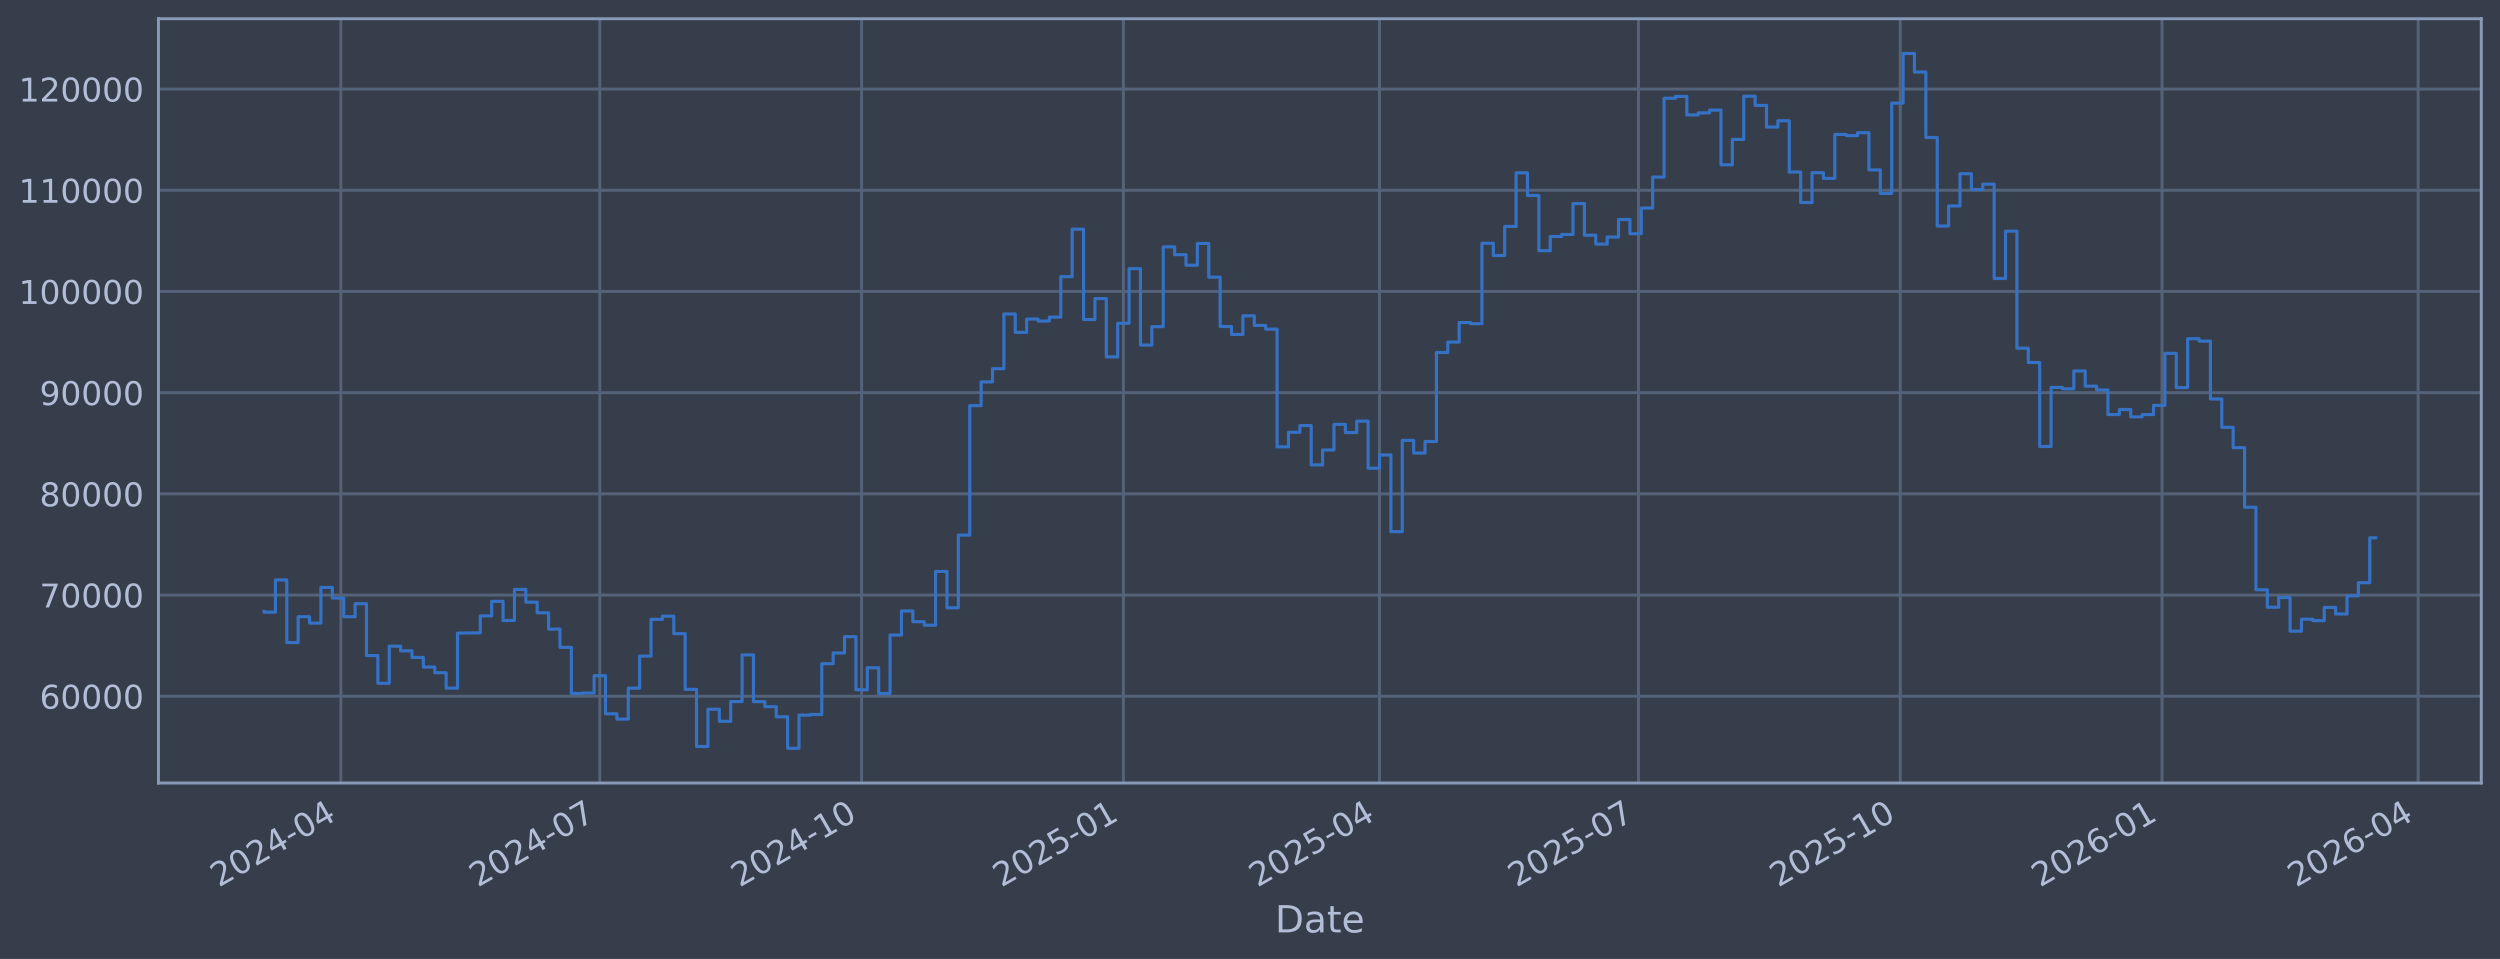
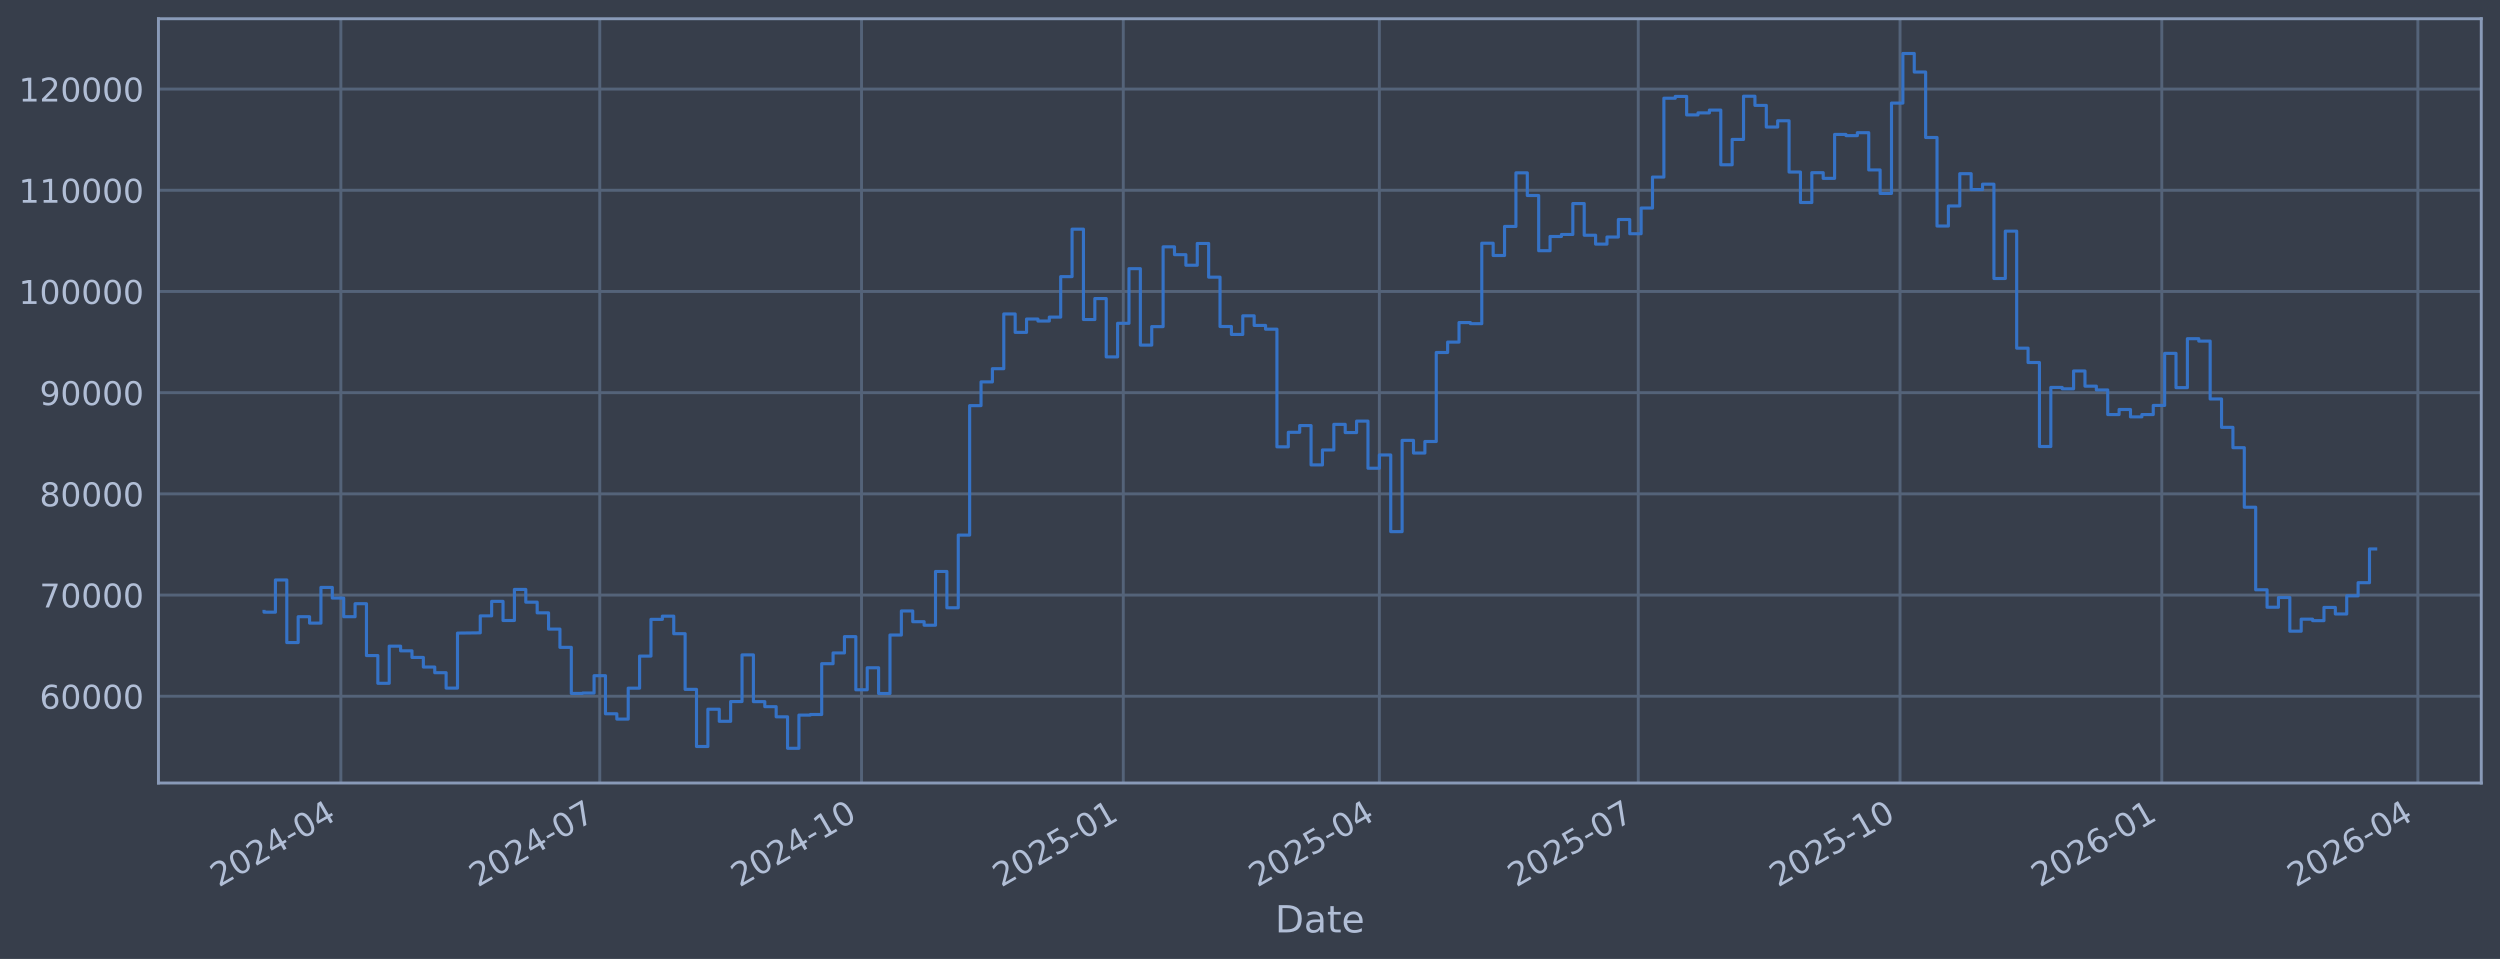
<svg xmlns="http://www.w3.org/2000/svg" xmlns:xlink="http://www.w3.org/1999/xlink" width="960.9pt" height="368.58pt" viewBox="0 0 960.9 368.58" version="1.1">
  <defs>
    <style type="text/css">*{stroke-linejoin: round; stroke-linecap: butt}</style>
  </defs>
  <g id="figure_1">
    <g id="patch_1">
      <path d="M 0 368.58  L 960.9 368.58  L 960.9 0  L 0 0  z " style="fill: #373e4b" />
    </g>
    <g id="axes_1">
      <g id="patch_2">
        <path d="M 60.901 300.96  L 953.701 300.96  L 953.701 7.2  L 60.901 7.2  z " style="fill: #373e4b" />
      </g>
      <g id="matplotlib.axis_1">
        <g id="xtick_1">
          <g id="line2d_1">
-             <path d="M 131.013 300.96  L 131.013 7.2  " clip-path="url(#pf91f736de7)" style="fill: none; stroke: #546379; stroke-width: 1.12; stroke-linecap: square" />
+             <path d="M 131.009 300.96  L 131.009 7.2  " clip-path="url(#p7be1798c26)" style="fill: none; stroke: #546379; stroke-width: 1.12; stroke-linecap: square" />
          </g>
          <g id="line2d_2" />
          <g id="text_1">
-             <g style="fill: #b1bed6" transform="translate(84.10974 341.1745) rotate(-30) scale(0.126 -0.126)">
+             <g style="fill: #b1bed6" transform="translate(84.10587 341.1745) rotate(-30) scale(0.126 -0.126)">
              <defs>
                <path id="DejaVuSans-32" d="M 1228 531  L 3431 531  L 3431 0  L 469 0  L 469 531  Q 828 903 1448 1529  Q 2069 2156 2228 2338  Q 2531 2678 2651 2914  Q 2772 3150 2772 3378  Q 2772 3750 2511 3984  Q 2250 4219 1831 4219  Q 1534 4219 1204 4116  Q 875 4013 500 3803  L 500 4441  Q 881 4594 1212 4672  Q 1544 4750 1819 4750  Q 2544 4750 2975 4387  Q 3406 4025 3406 3419  Q 3406 3131 3298 2873  Q 3191 2616 2906 2266  Q 2828 2175 2409 1742  Q 1991 1309 1228 531  z " transform="scale(0.015625)" />
                <path id="DejaVuSans-30" d="M 2034 4250  Q 1547 4250 1301 3770  Q 1056 3291 1056 2328  Q 1056 1369 1301 889  Q 1547 409 2034 409  Q 2525 409 2770 889  Q 3016 1369 3016 2328  Q 3016 3291 2770 3770  Q 2525 4250 2034 4250  z M 2034 4750  Q 2819 4750 3233 4129  Q 3647 3509 3647 2328  Q 3647 1150 3233 529  Q 2819 -91 2034 -91  Q 1250 -91 836 529  Q 422 1150 422 2328  Q 422 3509 836 4129  Q 1250 4750 2034 4750  z " transform="scale(0.015625)" />
                <path id="DejaVuSans-34" d="M 2419 4116  L 825 1625  L 2419 1625  L 2419 4116  z M 2253 4666  L 3047 4666  L 3047 1625  L 3713 1625  L 3713 1100  L 3047 1100  L 3047 0  L 2419 0  L 2419 1100  L 313 1100  L 313 1709  L 2253 4666  z " transform="scale(0.015625)" />
                <path id="DejaVuSans-2d" d="M 313 2009  L 1997 2009  L 1997 1497  L 313 1497  L 313 2009  z " transform="scale(0.015625)" />
              </defs>
              <use xlink:href="#DejaVuSans-32" />
              <use xlink:href="#DejaVuSans-30" transform="translate(63.62305 0)" />
              <use xlink:href="#DejaVuSans-32" transform="translate(127.2461 0)" />
              <use xlink:href="#DejaVuSans-34" transform="translate(190.8691 0)" />
              <use xlink:href="#DejaVuSans-2d" transform="translate(254.4922 0)" />
              <use xlink:href="#DejaVuSans-30" transform="translate(290.5762 0)" />
              <use xlink:href="#DejaVuSans-34" transform="translate(354.1992 0)" />
            </g>
          </g>
        </g>
        <g id="xtick_2">
          <g id="line2d_3">
-             <path d="M 230.542 300.96  L 230.542 7.2  " clip-path="url(#pf91f736de7)" style="fill: none; stroke: #546379; stroke-width: 1.12; stroke-linecap: square" />
+             <path d="M 230.525 300.96  L 230.525 7.2  " clip-path="url(#p7be1798c26)" style="fill: none; stroke: #546379; stroke-width: 1.12; stroke-linecap: square" />
          </g>
          <g id="line2d_4" />
          <g id="text_2">
-             <g style="fill: #b1bed6" transform="translate(183.6391 341.1745) rotate(-30) scale(0.126 -0.126)">
+             <g style="fill: #b1bed6" transform="translate(183.6222 341.1745) rotate(-30) scale(0.126 -0.126)">
              <defs>
                <path id="DejaVuSans-37" d="M 525 4666  L 3525 4666  L 3525 4397  L 1831 0  L 1172 0  L 2766 4134  L 525 4134  L 525 4666  z " transform="scale(0.015625)" />
              </defs>
              <use xlink:href="#DejaVuSans-32" />
              <use xlink:href="#DejaVuSans-30" transform="translate(63.62305 0)" />
              <use xlink:href="#DejaVuSans-32" transform="translate(127.2461 0)" />
              <use xlink:href="#DejaVuSans-34" transform="translate(190.8691 0)" />
              <use xlink:href="#DejaVuSans-2d" transform="translate(254.4922 0)" />
              <use xlink:href="#DejaVuSans-30" transform="translate(290.5762 0)" />
              <use xlink:href="#DejaVuSans-37" transform="translate(354.1992 0)" />
            </g>
          </g>
        </g>
        <g id="xtick_3">
          <g id="line2d_5">
-             <path d="M 331.166 300.96  L 331.166 7.2  " clip-path="url(#pf91f736de7)" style="fill: none; stroke: #546379; stroke-width: 1.12; stroke-linecap: square" />
+             <path d="M 331.135 300.96  L 331.135 7.2  " clip-path="url(#p7be1798c26)" style="fill: none; stroke: #546379; stroke-width: 1.12; stroke-linecap: square" />
          </g>
          <g id="line2d_6" />
          <g id="text_3">
-             <g style="fill: #b1bed6" transform="translate(284.2623 341.1745) rotate(-30) scale(0.126 -0.126)">
+             <g style="fill: #b1bed6" transform="translate(284.2321 341.1745) rotate(-30) scale(0.126 -0.126)">
              <defs>
                <path id="DejaVuSans-31" d="M 794 531  L 1825 531  L 1825 4091  L 703 3866  L 703 4441  L 1819 4666  L 2450 4666  L 2450 531  L 3481 531  L 3481 0  L 794 0  L 794 531  z " transform="scale(0.015625)" />
              </defs>
              <use xlink:href="#DejaVuSans-32" />
              <use xlink:href="#DejaVuSans-30" transform="translate(63.62305 0)" />
              <use xlink:href="#DejaVuSans-32" transform="translate(127.2461 0)" />
              <use xlink:href="#DejaVuSans-34" transform="translate(190.8691 0)" />
              <use xlink:href="#DejaVuSans-2d" transform="translate(254.4922 0)" />
              <use xlink:href="#DejaVuSans-31" transform="translate(290.5762 0)" />
              <use xlink:href="#DejaVuSans-30" transform="translate(354.1992 0)" />
            </g>
          </g>
        </g>
        <g id="xtick_4">
          <g id="line2d_7">
-             <path d="M 431.789 300.96  L 431.789 7.2  " clip-path="url(#pf91f736de7)" style="fill: none; stroke: #546379; stroke-width: 1.12; stroke-linecap: square" />
+             <path d="M 431.745 300.96  L 431.745 7.2  " clip-path="url(#p7be1798c26)" style="fill: none; stroke: #546379; stroke-width: 1.12; stroke-linecap: square" />
          </g>
          <g id="line2d_8" />
          <g id="text_4">
-             <g style="fill: #b1bed6" transform="translate(384.8854 341.1745) rotate(-30) scale(0.126 -0.126)">
+             <g style="fill: #b1bed6" transform="translate(384.8421 341.1745) rotate(-30) scale(0.126 -0.126)">
              <defs>
                <path id="DejaVuSans-35" d="M 691 4666  L 3169 4666  L 3169 4134  L 1269 4134  L 1269 2991  Q 1406 3038 1543 3061  Q 1681 3084 1819 3084  Q 2600 3084 3056 2656  Q 3513 2228 3513 1497  Q 3513 744 3044 326  Q 2575 -91 1722 -91  Q 1428 -91 1123 -41  Q 819 9 494 109  L 494 744  Q 775 591 1075 516  Q 1375 441 1709 441  Q 2250 441 2565 725  Q 2881 1009 2881 1497  Q 2881 1984 2565 2268  Q 2250 2553 1709 2553  Q 1456 2553 1204 2497  Q 953 2441 691 2322  L 691 4666  z " transform="scale(0.015625)" />
              </defs>
              <use xlink:href="#DejaVuSans-32" />
              <use xlink:href="#DejaVuSans-30" transform="translate(63.62305 0)" />
              <use xlink:href="#DejaVuSans-32" transform="translate(127.2461 0)" />
              <use xlink:href="#DejaVuSans-35" transform="translate(190.8691 0)" />
              <use xlink:href="#DejaVuSans-2d" transform="translate(254.4922 0)" />
              <use xlink:href="#DejaVuSans-30" transform="translate(290.5762 0)" />
              <use xlink:href="#DejaVuSans-31" transform="translate(354.1992 0)" />
            </g>
          </g>
        </g>
        <g id="xtick_5">
          <g id="line2d_9">
-             <path d="M 530.224 300.96  L 530.224 7.2  " clip-path="url(#pf91f736de7)" style="fill: none; stroke: #546379; stroke-width: 1.12; stroke-linecap: square" />
+             <path d="M 530.168 300.96  L 530.168 7.2  " clip-path="url(#p7be1798c26)" style="fill: none; stroke: #546379; stroke-width: 1.12; stroke-linecap: square" />
          </g>
          <g id="line2d_10" />
          <g id="text_5">
-             <g style="fill: #b1bed6" transform="translate(483.321 341.1745) rotate(-30) scale(0.126 -0.126)">
+             <g style="fill: #b1bed6" transform="translate(483.2648 341.1745) rotate(-30) scale(0.126 -0.126)">
              <use xlink:href="#DejaVuSans-32" />
              <use xlink:href="#DejaVuSans-30" transform="translate(63.62305 0)" />
              <use xlink:href="#DejaVuSans-32" transform="translate(127.2461 0)" />
              <use xlink:href="#DejaVuSans-35" transform="translate(190.8691 0)" />
              <use xlink:href="#DejaVuSans-2d" transform="translate(254.4922 0)" />
              <use xlink:href="#DejaVuSans-30" transform="translate(290.5762 0)" />
              <use xlink:href="#DejaVuSans-34" transform="translate(354.1992 0)" />
            </g>
          </g>
        </g>
        <g id="xtick_6">
          <g id="line2d_11">
-             <path d="M 629.754 300.96  L 629.754 7.2  " clip-path="url(#pf91f736de7)" style="fill: none; stroke: #546379; stroke-width: 1.12; stroke-linecap: square" />
+             <path d="M 629.684 300.96  L 629.684 7.2  " clip-path="url(#p7be1798c26)" style="fill: none; stroke: #546379; stroke-width: 1.12; stroke-linecap: square" />
          </g>
          <g id="line2d_12" />
          <g id="text_6">
-             <g style="fill: #b1bed6" transform="translate(582.8504 341.1745) rotate(-30) scale(0.126 -0.126)">
+             <g style="fill: #b1bed6" transform="translate(582.7812 341.1745) rotate(-30) scale(0.126 -0.126)">
              <use xlink:href="#DejaVuSans-32" />
              <use xlink:href="#DejaVuSans-30" transform="translate(63.62305 0)" />
              <use xlink:href="#DejaVuSans-32" transform="translate(127.2461 0)" />
              <use xlink:href="#DejaVuSans-35" transform="translate(190.8691 0)" />
              <use xlink:href="#DejaVuSans-2d" transform="translate(254.4922 0)" />
              <use xlink:href="#DejaVuSans-30" transform="translate(290.5762 0)" />
              <use xlink:href="#DejaVuSans-37" transform="translate(354.1992 0)" />
            </g>
          </g>
        </g>
        <g id="xtick_7">
          <g id="line2d_13">
-             <path d="M 730.377 300.96  L 730.377 7.2  " clip-path="url(#pf91f736de7)" style="fill: none; stroke: #546379; stroke-width: 1.12; stroke-linecap: square" />
+             <path d="M 730.294 300.96  L 730.294 7.2  " clip-path="url(#p7be1798c26)" style="fill: none; stroke: #546379; stroke-width: 1.12; stroke-linecap: square" />
          </g>
          <g id="line2d_14" />
          <g id="text_7">
-             <g style="fill: #b1bed6" transform="translate(683.4736 341.1745) rotate(-30) scale(0.126 -0.126)">
+             <g style="fill: #b1bed6" transform="translate(683.3911 341.1745) rotate(-30) scale(0.126 -0.126)">
              <use xlink:href="#DejaVuSans-32" />
              <use xlink:href="#DejaVuSans-30" transform="translate(63.62305 0)" />
              <use xlink:href="#DejaVuSans-32" transform="translate(127.2461 0)" />
              <use xlink:href="#DejaVuSans-35" transform="translate(190.8691 0)" />
              <use xlink:href="#DejaVuSans-2d" transform="translate(254.4922 0)" />
              <use xlink:href="#DejaVuSans-31" transform="translate(290.5762 0)" />
              <use xlink:href="#DejaVuSans-30" transform="translate(354.1992 0)" />
            </g>
          </g>
        </g>
        <g id="xtick_8">
          <g id="line2d_15">
-             <path d="M 831 300.96  L 831 7.2  " clip-path="url(#pf91f736de7)" style="fill: none; stroke: #546379; stroke-width: 1.12; stroke-linecap: square" />
+             <path d="M 830.904 300.96  L 830.904 7.2  " clip-path="url(#p7be1798c26)" style="fill: none; stroke: #546379; stroke-width: 1.12; stroke-linecap: square" />
          </g>
          <g id="line2d_16" />
          <g id="text_8">
-             <g style="fill: #b1bed6" transform="translate(784.0967 341.1745) rotate(-30) scale(0.126 -0.126)">
+             <g style="fill: #b1bed6" transform="translate(784.001 341.1745) rotate(-30) scale(0.126 -0.126)">
              <defs>
                <path id="DejaVuSans-36" d="M 2113 2584  Q 1688 2584 1439 2293  Q 1191 2003 1191 1497  Q 1191 994 1439 701  Q 1688 409 2113 409  Q 2538 409 2786 701  Q 3034 994 3034 1497  Q 3034 2003 2786 2293  Q 2538 2584 2113 2584  z M 3366 4563  L 3366 3988  Q 3128 4100 2886 4159  Q 2644 4219 2406 4219  Q 1781 4219 1451 3797  Q 1122 3375 1075 2522  Q 1259 2794 1537 2939  Q 1816 3084 2150 3084  Q 2853 3084 3261 2657  Q 3669 2231 3669 1497  Q 3669 778 3244 343  Q 2819 -91 2113 -91  Q 1303 -91 875 529  Q 447 1150 447 2328  Q 447 3434 972 4092  Q 1497 4750 2381 4750  Q 2619 4750 2861 4703  Q 3103 4656 3366 4563  z " transform="scale(0.015625)" />
              </defs>
              <use xlink:href="#DejaVuSans-32" />
              <use xlink:href="#DejaVuSans-30" transform="translate(63.62305 0)" />
              <use xlink:href="#DejaVuSans-32" transform="translate(127.2461 0)" />
              <use xlink:href="#DejaVuSans-36" transform="translate(190.8691 0)" />
              <use xlink:href="#DejaVuSans-2d" transform="translate(254.4922 0)" />
              <use xlink:href="#DejaVuSans-30" transform="translate(290.5762 0)" />
              <use xlink:href="#DejaVuSans-31" transform="translate(354.1992 0)" />
            </g>
          </g>
        </g>
        <g id="xtick_9">
          <g id="line2d_17">
-             <path d="M 929.436 300.96  L 929.436 7.2  " clip-path="url(#pf91f736de7)" style="fill: none; stroke: #546379; stroke-width: 1.12; stroke-linecap: square" />
+             <path d="M 929.327 300.96  L 929.327 7.2  " clip-path="url(#p7be1798c26)" style="fill: none; stroke: #546379; stroke-width: 1.12; stroke-linecap: square" />
          </g>
          <g id="line2d_18" />
          <g id="text_9">
-             <g style="fill: #b1bed6" transform="translate(882.5323 341.1745) rotate(-30) scale(0.126 -0.126)">
+             <g style="fill: #b1bed6" transform="translate(882.4238 341.1745) rotate(-30) scale(0.126 -0.126)">
              <use xlink:href="#DejaVuSans-32" />
              <use xlink:href="#DejaVuSans-30" transform="translate(63.62305 0)" />
              <use xlink:href="#DejaVuSans-32" transform="translate(127.2461 0)" />
              <use xlink:href="#DejaVuSans-36" transform="translate(190.8691 0)" />
              <use xlink:href="#DejaVuSans-2d" transform="translate(254.4922 0)" />
              <use xlink:href="#DejaVuSans-30" transform="translate(290.5762 0)" />
              <use xlink:href="#DejaVuSans-34" transform="translate(354.1992 0)" />
            </g>
          </g>
        </g>
        <g id="text_10">
          <g style="fill: #b1bed6" transform="translate(490.0914 358.3856) scale(0.144 -0.144)">
            <defs>
              <path id="DejaVuSans-44" d="M 1259 4147  L 1259 519  L 2022 519  Q 2988 519 3436 956  Q 3884 1394 3884 2338  Q 3884 3275 3436 3711  Q 2988 4147 2022 4147  L 1259 4147  z M 628 4666  L 1925 4666  Q 3281 4666 3915 4102  Q 4550 3538 4550 2338  Q 4550 1131 3912 565  Q 3275 0 1925 0  L 628 0  L 628 4666  z " transform="scale(0.015625)" />
              <path id="DejaVuSans-61" d="M 2194 1759  Q 1497 1759 1228 1600  Q 959 1441 959 1056  Q 959 750 1161 570  Q 1363 391 1709 391  Q 2188 391 2477 730  Q 2766 1069 2766 1631  L 2766 1759  L 2194 1759  z M 3341 1997  L 3341 0  L 2766 0  L 2766 531  Q 2569 213 2275 61  Q 1981 -91 1556 -91  Q 1019 -91 701 211  Q 384 513 384 1019  Q 384 1609 779 1909  Q 1175 2209 1959 2209  L 2766 2209  L 2766 2266  Q 2766 2663 2505 2880  Q 2244 3097 1772 3097  Q 1472 3097 1187 3025  Q 903 2953 641 2809  L 641 3341  Q 956 3463 1253 3523  Q 1550 3584 1831 3584  Q 2591 3584 2966 3190  Q 3341 2797 3341 1997  z " transform="scale(0.015625)" />
              <path id="DejaVuSans-74" d="M 1172 4494  L 1172 3500  L 2356 3500  L 2356 3053  L 1172 3053  L 1172 1153  Q 1172 725 1289 603  Q 1406 481 1766 481  L 2356 481  L 2356 0  L 1766 0  Q 1100 0 847 248  Q 594 497 594 1153  L 594 3053  L 172 3053  L 172 3500  L 594 3500  L 594 4494  L 1172 4494  z " transform="scale(0.015625)" />
              <path id="DejaVuSans-65" d="M 3597 1894  L 3597 1613  L 953 1613  Q 991 1019 1311 708  Q 1631 397 2203 397  Q 2534 397 2845 478  Q 3156 559 3463 722  L 3463 178  Q 3153 47 2828 -22  Q 2503 -91 2169 -91  Q 1331 -91 842 396  Q 353 884 353 1716  Q 353 2575 817 3079  Q 1281 3584 2069 3584  Q 2775 3584 3186 3129  Q 3597 2675 3597 1894  z M 3022 2063  Q 3016 2534 2758 2815  Q 2500 3097 2075 3097  Q 1594 3097 1305 2825  Q 1016 2553 972 2059  L 3022 2063  z " transform="scale(0.015625)" />
            </defs>
            <use xlink:href="#DejaVuSans-44" />
            <use xlink:href="#DejaVuSans-61" transform="translate(77.00195 0)" />
            <use xlink:href="#DejaVuSans-74" transform="translate(138.2812 0)" />
            <use xlink:href="#DejaVuSans-65" transform="translate(177.4902 0)" />
          </g>
        </g>
      </g>
      <g id="matplotlib.axis_2">
        <g id="ytick_1">
          <g id="line2d_19">
-             <path d="M 60.901 267.605  L 953.701 267.605  " clip-path="url(#pf91f736de7)" style="fill: none; stroke: #546379; stroke-width: 1.12; stroke-linecap: square" />
+             <path d="M 60.901 267.605  L 953.701 267.605  " clip-path="url(#p7be1798c26)" style="fill: none; stroke: #546379; stroke-width: 1.12; stroke-linecap: square" />
          </g>
          <g id="line2d_20" />
          <g id="text_11">
            <g style="fill: #b1bed6" transform="translate(15.21675 272.3918) scale(0.126 -0.126)">
              <use xlink:href="#DejaVuSans-36" />
              <use xlink:href="#DejaVuSans-30" transform="translate(63.62305 0)" />
              <use xlink:href="#DejaVuSans-30" transform="translate(127.2461 0)" />
              <use xlink:href="#DejaVuSans-30" transform="translate(190.8691 0)" />
              <use xlink:href="#DejaVuSans-30" transform="translate(254.4922 0)" />
            </g>
          </g>
        </g>
        <g id="ytick_2">
          <g id="line2d_21">
-             <path d="M 60.901 228.711  L 953.701 228.711  " clip-path="url(#pf91f736de7)" style="fill: none; stroke: #546379; stroke-width: 1.12; stroke-linecap: square" />
+             <path d="M 60.901 228.711  L 953.701 228.711  " clip-path="url(#p7be1798c26)" style="fill: none; stroke: #546379; stroke-width: 1.12; stroke-linecap: square" />
          </g>
          <g id="line2d_22" />
          <g id="text_12">
            <g style="fill: #b1bed6" transform="translate(15.21675 233.4979) scale(0.126 -0.126)">
              <use xlink:href="#DejaVuSans-37" />
              <use xlink:href="#DejaVuSans-30" transform="translate(63.62305 0)" />
              <use xlink:href="#DejaVuSans-30" transform="translate(127.2461 0)" />
              <use xlink:href="#DejaVuSans-30" transform="translate(190.8691 0)" />
              <use xlink:href="#DejaVuSans-30" transform="translate(254.4922 0)" />
            </g>
          </g>
        </g>
        <g id="ytick_3">
          <g id="line2d_23">
-             <path d="M 60.901 189.817  L 953.701 189.817  " clip-path="url(#pf91f736de7)" style="fill: none; stroke: #546379; stroke-width: 1.12; stroke-linecap: square" />
+             <path d="M 60.901 189.817  L 953.701 189.817  " clip-path="url(#p7be1798c26)" style="fill: none; stroke: #546379; stroke-width: 1.12; stroke-linecap: square" />
          </g>
          <g id="line2d_24" />
          <g id="text_13">
            <g style="fill: #b1bed6" transform="translate(15.21675 194.604) scale(0.126 -0.126)">
              <defs>
                <path id="DejaVuSans-38" d="M 2034 2216  Q 1584 2216 1326 1975  Q 1069 1734 1069 1313  Q 1069 891 1326 650  Q 1584 409 2034 409  Q 2484 409 2743 651  Q 3003 894 3003 1313  Q 3003 1734 2745 1975  Q 2488 2216 2034 2216  z M 1403 2484  Q 997 2584 770 2862  Q 544 3141 544 3541  Q 544 4100 942 4425  Q 1341 4750 2034 4750  Q 2731 4750 3128 4425  Q 3525 4100 3525 3541  Q 3525 3141 3298 2862  Q 3072 2584 2669 2484  Q 3125 2378 3379 2068  Q 3634 1759 3634 1313  Q 3634 634 3220 271  Q 2806 -91 2034 -91  Q 1263 -91 848 271  Q 434 634 434 1313  Q 434 1759 690 2068  Q 947 2378 1403 2484  z M 1172 3481  Q 1172 3119 1398 2916  Q 1625 2713 2034 2713  Q 2441 2713 2670 2916  Q 2900 3119 2900 3481  Q 2900 3844 2670 4047  Q 2441 4250 2034 4250  Q 1625 4250 1398 4047  Q 1172 3844 1172 3481  z " transform="scale(0.015625)" />
              </defs>
              <use xlink:href="#DejaVuSans-38" />
              <use xlink:href="#DejaVuSans-30" transform="translate(63.62305 0)" />
              <use xlink:href="#DejaVuSans-30" transform="translate(127.2461 0)" />
              <use xlink:href="#DejaVuSans-30" transform="translate(190.8691 0)" />
              <use xlink:href="#DejaVuSans-30" transform="translate(254.4922 0)" />
            </g>
          </g>
        </g>
        <g id="ytick_4">
          <g id="line2d_25">
-             <path d="M 60.901 150.923  L 953.701 150.923  " clip-path="url(#pf91f736de7)" style="fill: none; stroke: #546379; stroke-width: 1.12; stroke-linecap: square" />
+             <path d="M 60.901 150.923  L 953.701 150.923  " clip-path="url(#p7be1798c26)" style="fill: none; stroke: #546379; stroke-width: 1.12; stroke-linecap: square" />
          </g>
          <g id="line2d_26" />
          <g id="text_14">
            <g style="fill: #b1bed6" transform="translate(15.21675 155.7101) scale(0.126 -0.126)">
              <defs>
                <path id="DejaVuSans-39" d="M 703 97  L 703 672  Q 941 559 1184 500  Q 1428 441 1663 441  Q 2288 441 2617 861  Q 2947 1281 2994 2138  Q 2813 1869 2534 1725  Q 2256 1581 1919 1581  Q 1219 1581 811 2004  Q 403 2428 403 3163  Q 403 3881 828 4315  Q 1253 4750 1959 4750  Q 2769 4750 3195 4129  Q 3622 3509 3622 2328  Q 3622 1225 3098 567  Q 2575 -91 1691 -91  Q 1453 -91 1209 -44  Q 966 3 703 97  z M 1959 2075  Q 2384 2075 2632 2365  Q 2881 2656 2881 3163  Q 2881 3666 2632 3958  Q 2384 4250 1959 4250  Q 1534 4250 1286 3958  Q 1038 3666 1038 3163  Q 1038 2656 1286 2365  Q 1534 2075 1959 2075  z " transform="scale(0.015625)" />
              </defs>
              <use xlink:href="#DejaVuSans-39" />
              <use xlink:href="#DejaVuSans-30" transform="translate(63.62305 0)" />
              <use xlink:href="#DejaVuSans-30" transform="translate(127.2461 0)" />
              <use xlink:href="#DejaVuSans-30" transform="translate(190.8691 0)" />
              <use xlink:href="#DejaVuSans-30" transform="translate(254.4922 0)" />
            </g>
          </g>
        </g>
        <g id="ytick_5">
          <g id="line2d_27">
-             <path d="M 60.901 112.029  L 953.701 112.029  " clip-path="url(#pf91f736de7)" style="fill: none; stroke: #546379; stroke-width: 1.12; stroke-linecap: square" />
+             <path d="M 60.901 112.029  L 953.701 112.029  " clip-path="url(#p7be1798c26)" style="fill: none; stroke: #546379; stroke-width: 1.12; stroke-linecap: square" />
          </g>
          <g id="line2d_28" />
          <g id="text_15">
            <g style="fill: #b1bed6" transform="translate(7.2 116.8162) scale(0.126 -0.126)">
              <use xlink:href="#DejaVuSans-31" />
              <use xlink:href="#DejaVuSans-30" transform="translate(63.62305 0)" />
              <use xlink:href="#DejaVuSans-30" transform="translate(127.2461 0)" />
              <use xlink:href="#DejaVuSans-30" transform="translate(190.8691 0)" />
              <use xlink:href="#DejaVuSans-30" transform="translate(254.4922 0)" />
              <use xlink:href="#DejaVuSans-30" transform="translate(318.1152 0)" />
            </g>
          </g>
        </g>
        <g id="ytick_6">
          <g id="line2d_29">
-             <path d="M 60.901 73.135  L 953.701 73.135  " clip-path="url(#pf91f736de7)" style="fill: none; stroke: #546379; stroke-width: 1.12; stroke-linecap: square" />
+             <path d="M 60.901 73.135  L 953.701 73.135  " clip-path="url(#p7be1798c26)" style="fill: none; stroke: #546379; stroke-width: 1.12; stroke-linecap: square" />
          </g>
          <g id="line2d_30" />
          <g id="text_16">
            <g style="fill: #b1bed6" transform="translate(7.2 77.92225) scale(0.126 -0.126)">
              <use xlink:href="#DejaVuSans-31" />
              <use xlink:href="#DejaVuSans-31" transform="translate(63.62305 0)" />
              <use xlink:href="#DejaVuSans-30" transform="translate(127.2461 0)" />
              <use xlink:href="#DejaVuSans-30" transform="translate(190.8691 0)" />
              <use xlink:href="#DejaVuSans-30" transform="translate(254.4922 0)" />
              <use xlink:href="#DejaVuSans-30" transform="translate(318.1152 0)" />
            </g>
          </g>
        </g>
        <g id="ytick_7">
          <g id="line2d_31">
-             <path d="M 60.901 34.241  L 953.701 34.241  " clip-path="url(#pf91f736de7)" style="fill: none; stroke: #546379; stroke-width: 1.12; stroke-linecap: square" />
+             <path d="M 60.901 34.241  L 953.701 34.241  " clip-path="url(#p7be1798c26)" style="fill: none; stroke: #546379; stroke-width: 1.12; stroke-linecap: square" />
          </g>
          <g id="line2d_32" />
          <g id="text_17">
            <g style="fill: #b1bed6" transform="translate(7.2 39.02834) scale(0.126 -0.126)">
              <use xlink:href="#DejaVuSans-31" />
              <use xlink:href="#DejaVuSans-32" transform="translate(63.62305 0)" />
              <use xlink:href="#DejaVuSans-30" transform="translate(127.2461 0)" />
              <use xlink:href="#DejaVuSans-30" transform="translate(190.8691 0)" />
              <use xlink:href="#DejaVuSans-30" transform="translate(254.4922 0)" />
              <use xlink:href="#DejaVuSans-30" transform="translate(318.1152 0)" />
            </g>
          </g>
        </g>
      </g>
      <g id="line2d_33">
-         <path d="M 101.482 235.021  L 101.482 235.296  L 105.857 235.296  L 105.857 222.919  L 110.232 222.919  L 110.232 246.977  L 114.607 246.977  L 114.607 237.045  L 118.982 237.045  L 118.982 239.499  L 123.357 239.499  L 123.357 225.776  L 127.732 225.776  L 127.732 229.873  L 132.107 229.873  L 132.107 237.044  L 136.482 237.044  L 136.482 232.049  L 140.857 232.049  L 140.857 251.97  L 145.232 251.97  L 145.232 262.624  L 149.606 262.624  L 149.606 248.353  L 153.981 248.353  L 153.981 250.156  L 158.356 250.156  L 158.356 252.698  L 162.731 252.698  L 162.731 256.383  L 167.106 256.383  L 167.106 258.568  L 171.481 258.568  L 171.481 264.471  L 175.856 264.471  L 175.856 243.338  L 184.606 243.234  L 184.606 236.714  L 188.981 236.714  L 188.981 231.145  L 193.356 231.145  L 193.356 238.493  L 197.731 238.493  L 197.731 226.559  L 202.105 226.559  L 202.105 231.442  L 206.48 231.442  L 206.48 235.557  L 210.855 235.557  L 210.855 241.791  L 215.23 241.791  L 215.23 248.818  L 219.605 248.818  L 219.605 266.518  L 223.98 266.518  L 223.98 266.377  L 228.355 266.377  L 228.355 259.716  L 232.73 259.716  L 232.73 274.352  L 237.105 274.352  L 237.105 276.383  L 241.48 276.383  L 241.48 264.5  L 245.855 264.5  L 245.855 252.169  L 250.23 252.169  L 250.23 238.056  L 254.604 238.056  L 254.604 236.821  L 258.979 236.821  L 258.979 243.568  L 263.354 243.568  L 263.354 264.973  L 267.729 264.973  L 267.729 286.922  L 272.104 286.922  L 272.104 272.595  L 276.479 272.595  L 276.479 277.237  L 280.854 277.237  L 280.854 269.643  L 285.229 269.643  L 285.229 251.728  L 289.604 251.728  L 289.604 269.679  L 293.979 269.679  L 293.979 271.615  L 298.354 271.615  L 298.354 275.513  L 302.729 275.513  L 302.729 287.607  L 307.103 287.607  L 307.103 274.853  L 311.478 274.853  L 311.478 274.625  L 315.853 274.625  L 315.853 255.107  L 320.228 255.107  L 320.228 250.962  L 324.603 250.962  L 324.603 244.702  L 328.978 244.702  L 328.978 265.118  L 333.353 265.118  L 333.353 256.656  L 337.728 256.656  L 337.728 266.558  L 342.103 266.558  L 342.103 244.08  L 346.478 244.08  L 346.478 234.832  L 350.853 234.832  L 350.853 238.947  L 355.228 238.947  L 355.228 240.306  L 359.603 240.306  L 359.603 219.649  L 363.977 219.649  L 363.977 233.595  L 368.352 233.595  L 368.352 205.661  L 372.727 205.661  L 372.727 155.902  L 377.102 155.902  L 377.102 146.788  L 381.477 146.788  L 381.477 141.707  L 385.852 141.707  L 385.852 120.675  L 390.227 120.675  L 390.227 127.754  L 394.602 127.754  L 394.602 122.633  L 398.977 122.633  L 398.977 123.388  L 403.352 123.388  L 403.352 121.887  L 407.727 121.887  L 407.727 106.321  L 412.102 106.321  L 412.102 88.086  L 416.476 88.086  L 416.476 122.816  L 420.851 122.816  L 420.851 114.751  L 425.226 114.751  L 425.226 137.169  L 429.601 137.169  L 429.601 124.267  L 433.976 124.267  L 433.976 103.265  L 438.351 103.265  L 438.351 132.633  L 442.726 132.633  L 442.726 125.536  L 447.101 125.536  L 447.101 94.881  L 451.476 94.881  L 451.476 97.883  L 455.851 97.883  L 455.851 101.945  L 460.226 101.945  L 460.226 93.578  L 464.601 93.578  L 464.601 106.527  L 468.975 106.527  L 468.975 125.484  L 473.35 125.484  L 473.35 128.551  L 477.725 128.551  L 477.725 121.388  L 482.1 121.388  L 482.1 125.087  L 486.475 125.087  L 486.475 126.518  L 490.85 126.518  L 490.85 171.747  L 495.225 171.747  L 495.225 166.163  L 499.6 166.163  L 499.6 163.581  L 503.975 163.581  L 503.975 178.696  L 508.35 178.696  L 508.35 172.939  L 512.725 172.939  L 512.725 163.106  L 517.1 163.106  L 517.1 166.259  L 521.474 166.259  L 521.474 161.861  L 525.849 161.861  L 525.849 179.972  L 530.224 179.972  L 530.224 174.874  L 534.599 174.874  L 534.599 204.338  L 538.974 204.338  L 538.974 169.268  L 543.349 169.268  L 543.349 174.129  L 547.724 174.129  L 547.724 169.699  L 552.099 169.699  L 552.099 135.479  L 556.474 135.479  L 556.474 131.483  L 560.849 131.483  L 560.849 123.981  L 565.224 123.981  L 565.224 124.404  L 569.599 124.404  L 569.599 93.491  L 573.974 93.491  L 573.974 98.213  L 578.348 98.213  L 578.348 87.041  L 582.723 87.041  L 582.723 66.437  L 587.098 66.437  L 587.098 75.153  L 591.473 75.153  L 591.473 96.364  L 595.848 96.364  L 595.848 90.892  L 600.223 90.892  L 600.223 90.12  L 604.598 90.12  L 604.598 78.236  L 608.973 78.236  L 608.973 90.409  L 613.348 90.409  L 613.348 93.825  L 617.723 93.825  L 617.723 91.103  L 622.098 91.103  L 622.098 84.374  L 626.473 84.374  L 626.473 89.837  L 630.847 89.837  L 630.847 79.968  L 635.222 79.968  L 635.222 68.059  L 639.597 68.059  L 639.597 37.76  L 643.972 37.76  L 643.972 37.054  L 648.347 37.054  L 648.347 44.172  L 652.722 44.172  L 652.722 43.388  L 657.097 43.388  L 657.097 42.31  L 661.472 42.31  L 661.472 63.327  L 665.847 63.327  L 665.847 53.593  L 670.222 53.593  L 670.222 36.982  L 674.597 36.982  L 674.597 40.511  L 678.972 40.511  L 678.972 48.822  L 683.346 48.822  L 683.346 46.427  L 687.721 46.427  L 687.721 66.121  L 692.096 66.121  L 692.096 77.838  L 696.471 77.838  L 696.471 66.377  L 700.846 66.377  L 700.846 68.563  L 705.221 68.563  L 705.221 51.675  L 709.596 51.675  L 709.596 52.123  L 713.971 52.123  L 713.971 50.999  L 718.346 50.999  L 718.346 65.316  L 722.721 65.316  L 722.721 74.345  L 727.096 74.345  L 727.096 39.618  L 731.471 39.618  L 731.471 20.553  L 735.845 20.553  L 735.845 27.69  L 740.22 27.69  L 740.22 52.846  L 744.595 52.846  L 744.595 86.88  L 748.97 86.88  L 748.97 79.171  L 753.345 79.171  L 753.345 66.766  L 757.72 66.766  L 757.72 72.869  L 762.095 72.869  L 762.095 70.794  L 766.47 70.794  L 766.47 107.041  L 770.845 107.041  L 770.845 88.839  L 775.22 88.839  L 775.22 133.813  L 779.595 133.813  L 779.595 139.336  L 783.97 139.336  L 783.97 171.624  L 788.345 171.624  L 788.345 148.91  L 792.719 148.91  L 792.719 149.459  L 797.094 149.459  L 797.094 142.592  L 801.469 142.592  L 801.469 148.42  L 805.844 148.42  L 805.844 149.875  L 810.219 149.875  L 810.219 159.342  L 814.594 159.342  L 814.594 157.39  L 818.969 157.39  L 818.969 160.227  L 823.344 160.227  L 823.344 159.343  L 827.719 159.343  L 827.719 155.843  L 832.094 155.843  L 832.094 135.823  L 836.469 135.823  L 836.469 148.995  L 840.844 148.995  L 840.844 130.178  L 845.218 130.178  L 845.218 131.095  L 849.593 131.095  L 849.593 153.355  L 853.968 153.355  L 853.968 164.26  L 858.343 164.26  L 858.343 172.068  L 862.718 172.068  L 862.718 194.952  L 867.093 194.952  L 867.093 226.687  L 871.468 226.687  L 871.468 233.401  L 875.843 233.401  L 875.843 229.665  L 880.218 229.665  L 880.218 242.605  L 884.593 242.605  L 884.593 237.987  L 888.968 237.987  L 888.968 238.548  L 893.343 238.548  L 893.343 233.472  L 897.717 233.472  L 897.717 235.99  L 902.092 235.99  L 902.092 229.013  L 906.467 229.013  L 906.467 223.971  L 910.842 223.971  L 910.842 206.711  L 913.119 206.711  L 913.119 206.711  " clip-path="url(#pf91f736de7)" style="fill: none; stroke: #3572c6; stroke-width: 1.2; stroke-linecap: square" />
+         <path d="M 101.482 235.021  L 101.482 235.296  L 105.857 235.296  L 105.857 222.919  L 110.231 222.919  L 110.231 246.977  L 114.605 246.977  L 114.605 237.045  L 118.98 237.045  L 118.98 239.499  L 123.354 239.499  L 123.354 225.776  L 127.728 225.776  L 127.728 229.873  L 132.103 229.873  L 132.103 237.044  L 136.477 237.044  L 136.477 232.049  L 140.851 232.049  L 140.851 251.97  L 145.226 251.97  L 145.226 262.624  L 149.6 262.624  L 149.6 248.353  L 153.974 248.353  L 153.974 250.156  L 158.349 250.156  L 158.349 252.698  L 162.723 252.698  L 162.723 256.383  L 167.097 256.383  L 167.097 258.568  L 171.472 258.568  L 171.472 264.471  L 175.846 264.471  L 175.846 243.338  L 184.595 243.234  L 184.595 236.714  L 188.969 236.714  L 188.969 231.145  L 193.344 231.145  L 193.344 238.493  L 197.718 238.493  L 197.718 226.559  L 202.092 226.559  L 202.092 231.442  L 206.467 231.442  L 206.467 235.557  L 210.841 235.557  L 210.841 241.791  L 215.215 241.791  L 215.215 248.818  L 219.59 248.818  L 219.59 266.518  L 223.964 266.518  L 223.964 266.377  L 228.338 266.377  L 228.338 259.716  L 232.713 259.716  L 232.713 274.352  L 237.087 274.352  L 237.087 276.383  L 241.461 276.383  L 241.461 264.5  L 245.836 264.5  L 245.836 252.169  L 250.21 252.169  L 250.21 238.056  L 254.584 238.056  L 254.584 236.821  L 258.959 236.821  L 258.959 243.568  L 263.333 243.568  L 263.333 264.973  L 267.707 264.973  L 267.707 286.922  L 272.082 286.922  L 272.082 272.595  L 276.456 272.595  L 276.456 277.237  L 280.83 277.237  L 280.83 269.643  L 285.205 269.643  L 285.205 251.728  L 289.579 251.728  L 289.579 269.679  L 293.953 269.679  L 293.953 271.615  L 298.328 271.615  L 298.328 275.513  L 302.702 275.513  L 302.702 287.607  L 307.077 287.607  L 307.077 274.853  L 311.451 274.853  L 311.451 274.625  L 315.825 274.625  L 315.825 255.107  L 320.2 255.107  L 320.2 250.962  L 324.574 250.962  L 324.574 244.702  L 328.948 244.702  L 328.948 265.118  L 333.323 265.118  L 333.323 256.656  L 337.697 256.656  L 337.697 266.558  L 342.071 266.558  L 342.071 244.08  L 346.446 244.08  L 346.446 234.832  L 350.82 234.832  L 350.82 238.947  L 355.194 238.947  L 355.194 240.306  L 359.569 240.306  L 359.569 219.649  L 363.943 219.649  L 363.943 233.595  L 368.317 233.595  L 368.317 205.661  L 372.692 205.661  L 372.692 155.902  L 377.066 155.902  L 377.066 146.788  L 381.44 146.788  L 381.44 141.707  L 385.815 141.707  L 385.815 120.675  L 390.189 120.675  L 390.189 127.754  L 394.563 127.754  L 394.563 122.633  L 398.938 122.633  L 398.938 123.388  L 403.312 123.388  L 403.312 121.887  L 407.686 121.887  L 407.686 106.321  L 412.061 106.321  L 412.061 88.086  L 416.435 88.086  L 416.435 122.816  L 420.809 122.816  L 420.809 114.751  L 425.184 114.751  L 425.184 137.169  L 429.558 137.169  L 429.558 124.267  L 433.933 124.267  L 433.933 103.265  L 438.307 103.265  L 438.307 132.633  L 442.681 132.633  L 442.681 125.536  L 447.056 125.536  L 447.056 94.881  L 451.43 94.881  L 451.43 97.883  L 455.804 97.883  L 455.804 101.945  L 460.179 101.945  L 460.179 93.578  L 464.553 93.578  L 464.553 106.527  L 468.927 106.527  L 468.927 125.484  L 473.302 125.484  L 473.302 128.551  L 477.676 128.551  L 477.676 121.388  L 482.05 121.388  L 482.05 125.087  L 486.425 125.087  L 486.425 126.518  L 490.799 126.518  L 490.799 171.747  L 495.173 171.747  L 495.173 166.163  L 499.548 166.163  L 499.548 163.581  L 503.922 163.581  L 503.922 178.696  L 508.296 178.696  L 508.296 172.939  L 512.671 172.939  L 512.671 163.106  L 517.045 163.106  L 517.045 166.259  L 521.419 166.259  L 521.419 161.861  L 525.794 161.861  L 525.794 179.972  L 530.168 179.972  L 530.168 174.874  L 534.542 174.874  L 534.542 204.338  L 538.917 204.338  L 538.917 169.268  L 543.291 169.268  L 543.291 174.129  L 547.665 174.129  L 547.665 169.699  L 552.04 169.699  L 552.04 135.479  L 556.414 135.479  L 556.414 131.483  L 560.789 131.483  L 560.789 123.981  L 565.163 123.981  L 565.163 124.404  L 569.537 124.404  L 569.537 93.491  L 573.912 93.491  L 573.912 98.213  L 578.286 98.213  L 578.286 87.041  L 582.66 87.041  L 582.66 66.437  L 587.035 66.437  L 587.035 75.153  L 591.409 75.153  L 591.409 96.364  L 595.783 96.364  L 595.783 90.892  L 600.158 90.892  L 600.158 90.12  L 604.532 90.12  L 604.532 78.236  L 608.906 78.236  L 608.906 90.409  L 613.281 90.409  L 613.281 93.825  L 617.655 93.825  L 617.655 91.103  L 622.029 91.103  L 622.029 84.374  L 626.404 84.374  L 626.404 89.837  L 630.778 89.837  L 630.778 79.968  L 635.152 79.968  L 635.152 68.059  L 639.527 68.059  L 639.527 37.76  L 643.901 37.76  L 643.901 37.054  L 648.275 37.054  L 648.275 44.172  L 652.65 44.172  L 652.65 43.388  L 657.024 43.388  L 657.024 42.31  L 661.398 42.31  L 661.398 63.327  L 665.773 63.327  L 665.773 53.593  L 670.147 53.593  L 670.147 36.982  L 674.521 36.982  L 674.521 40.511  L 678.896 40.511  L 678.896 48.822  L 683.27 48.822  L 683.27 46.427  L 687.644 46.427  L 687.644 66.121  L 692.019 66.121  L 692.019 77.838  L 696.393 77.838  L 696.393 66.377  L 700.768 66.377  L 700.768 68.563  L 705.142 68.563  L 705.142 51.675  L 709.516 51.675  L 709.516 52.123  L 713.891 52.123  L 713.891 50.999  L 718.265 50.999  L 718.265 65.316  L 722.639 65.316  L 722.639 74.345  L 727.014 74.345  L 727.014 39.618  L 731.388 39.618  L 731.388 20.553  L 735.762 20.553  L 735.762 27.69  L 740.137 27.69  L 740.137 52.846  L 744.511 52.846  L 744.511 86.88  L 748.885 86.88  L 748.885 79.171  L 753.26 79.171  L 753.26 66.766  L 757.634 66.766  L 757.634 72.869  L 762.008 72.869  L 762.008 70.794  L 766.383 70.794  L 766.383 107.041  L 770.757 107.041  L 770.757 88.839  L 775.131 88.839  L 775.131 133.813  L 779.506 133.813  L 779.506 139.336  L 783.88 139.336  L 783.88 171.624  L 788.254 171.624  L 788.254 148.91  L 792.629 148.91  L 792.629 149.459  L 797.003 149.459  L 797.003 142.592  L 801.377 142.592  L 801.377 148.42  L 805.752 148.42  L 805.752 149.875  L 810.126 149.875  L 810.126 159.342  L 814.5 159.342  L 814.5 157.39  L 818.875 157.39  L 818.875 160.227  L 823.249 160.227  L 823.249 159.343  L 827.624 159.343  L 827.624 155.843  L 831.998 155.843  L 831.998 135.823  L 836.372 135.823  L 836.372 148.995  L 840.747 148.995  L 840.747 130.178  L 845.121 130.178  L 845.121 131.095  L 849.495 131.095  L 849.495 153.355  L 853.87 153.355  L 853.87 164.26  L 858.244 164.26  L 858.244 172.068  L 862.618 172.068  L 862.618 194.952  L 866.993 194.952  L 866.993 226.687  L 871.367 226.687  L 871.367 233.401  L 875.741 233.401  L 875.741 229.665  L 880.116 229.665  L 880.116 242.605  L 884.49 242.605  L 884.49 237.987  L 888.864 237.987  L 888.864 238.548  L 893.239 238.548  L 893.239 233.472  L 897.613 233.472  L 897.613 235.99  L 901.987 235.99  L 901.987 229.013  L 906.362 229.013  L 906.362 223.971  L 910.736 223.971  L 910.736 210.995  L 913.119 210.995  L 913.119 210.995  " clip-path="url(#p7be1798c26)" style="fill: none; stroke: #3572c6; stroke-width: 1.2; stroke-linecap: square" />
      </g>
      <g id="patch_3">
        <path d="M 60.901 300.96  L 60.901 7.2  " style="fill: none; stroke: #899ab8; stroke-width: 1.12; stroke-linejoin: miter; stroke-linecap: square" />
      </g>
      <g id="patch_4">
        <path d="M 953.701 300.96  L 953.701 7.2  " style="fill: none; stroke: #899ab8; stroke-width: 1.12; stroke-linejoin: miter; stroke-linecap: square" />
      </g>
      <g id="patch_5">
        <path d="M 60.901 300.96  L 953.701 300.96  " style="fill: none; stroke: #899ab8; stroke-width: 1.12; stroke-linejoin: miter; stroke-linecap: square" />
      </g>
      <g id="patch_6">
        <path d="M 60.901 7.2  L 953.701 7.2  " style="fill: none; stroke: #899ab8; stroke-width: 1.12; stroke-linejoin: miter; stroke-linecap: square" />
      </g>
    </g>
  </g>
  <defs>
-     <clipPath id="pf91f736de7">
+     <clipPath id="p7be1798c26">
      <rect x="60.901" y="7.2" width="892.8" height="293.76" />
    </clipPath>
  </defs>
</svg>
